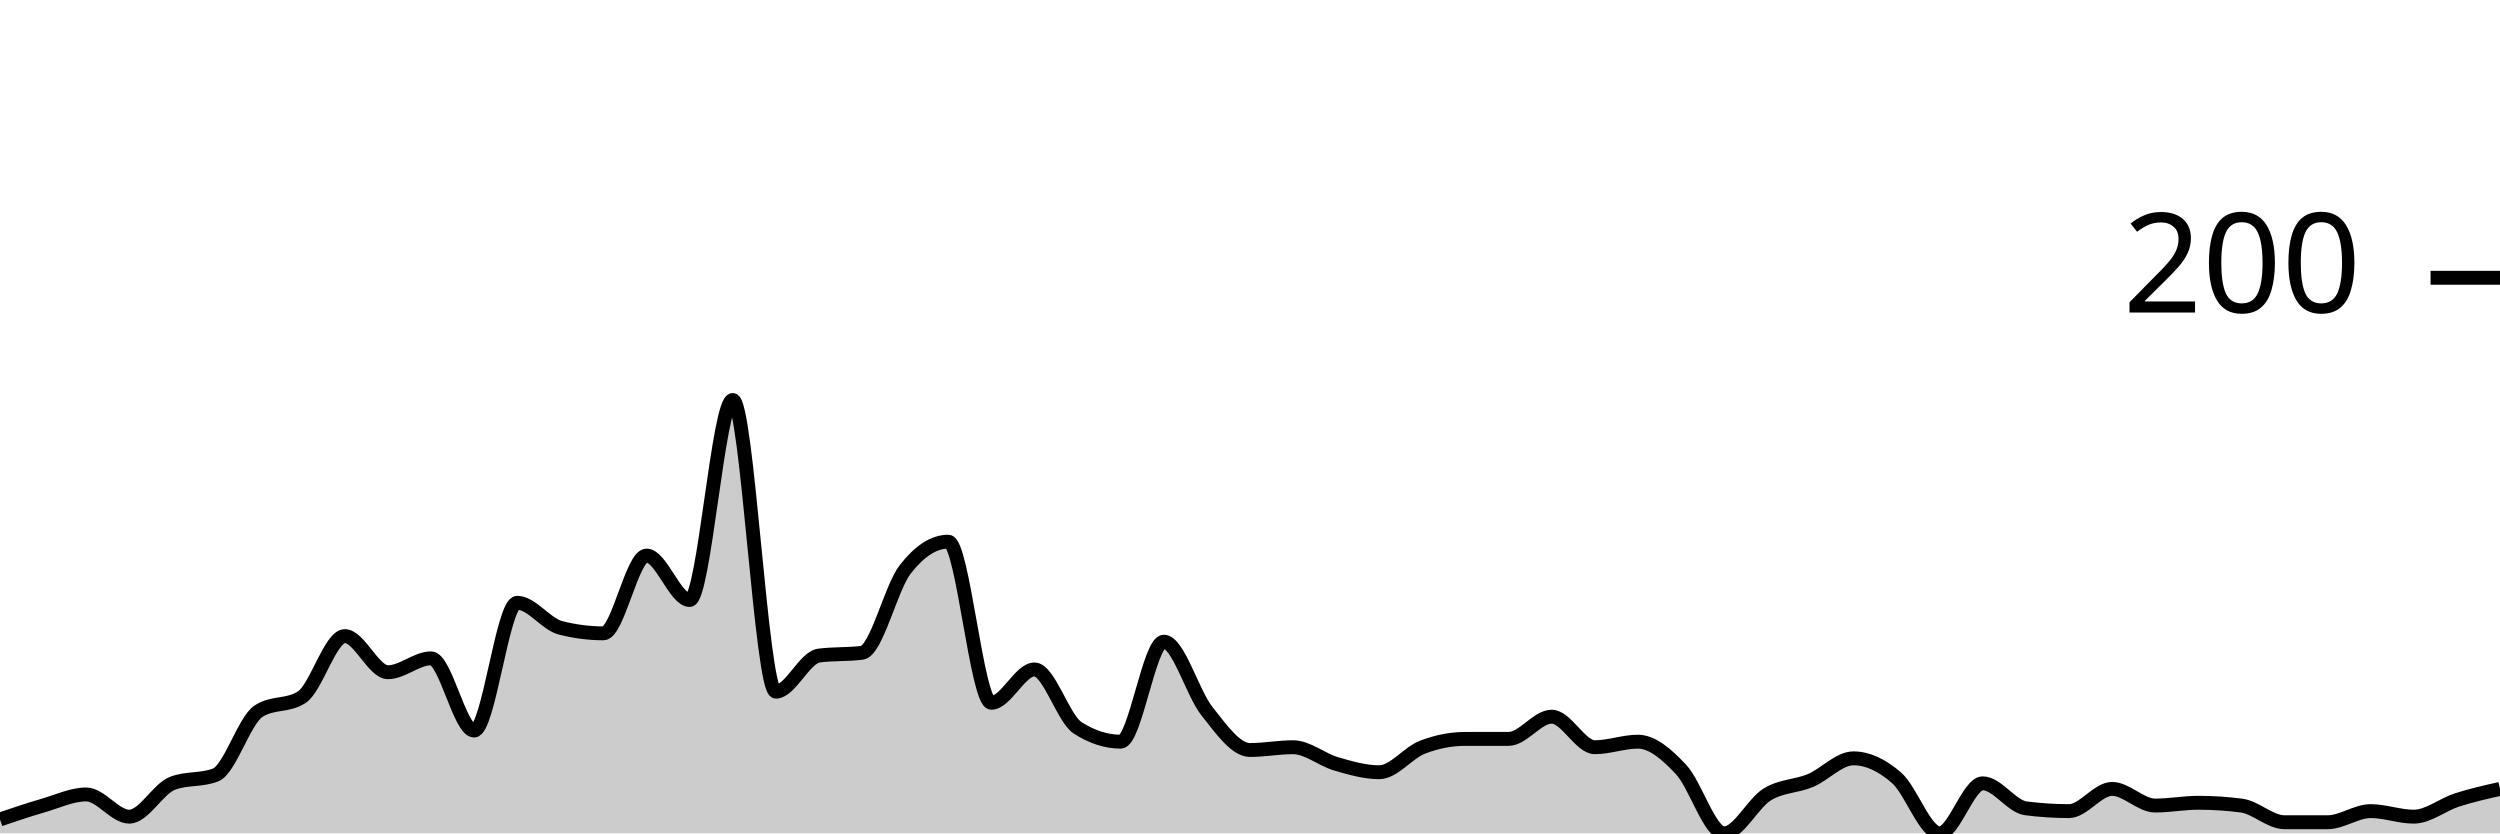
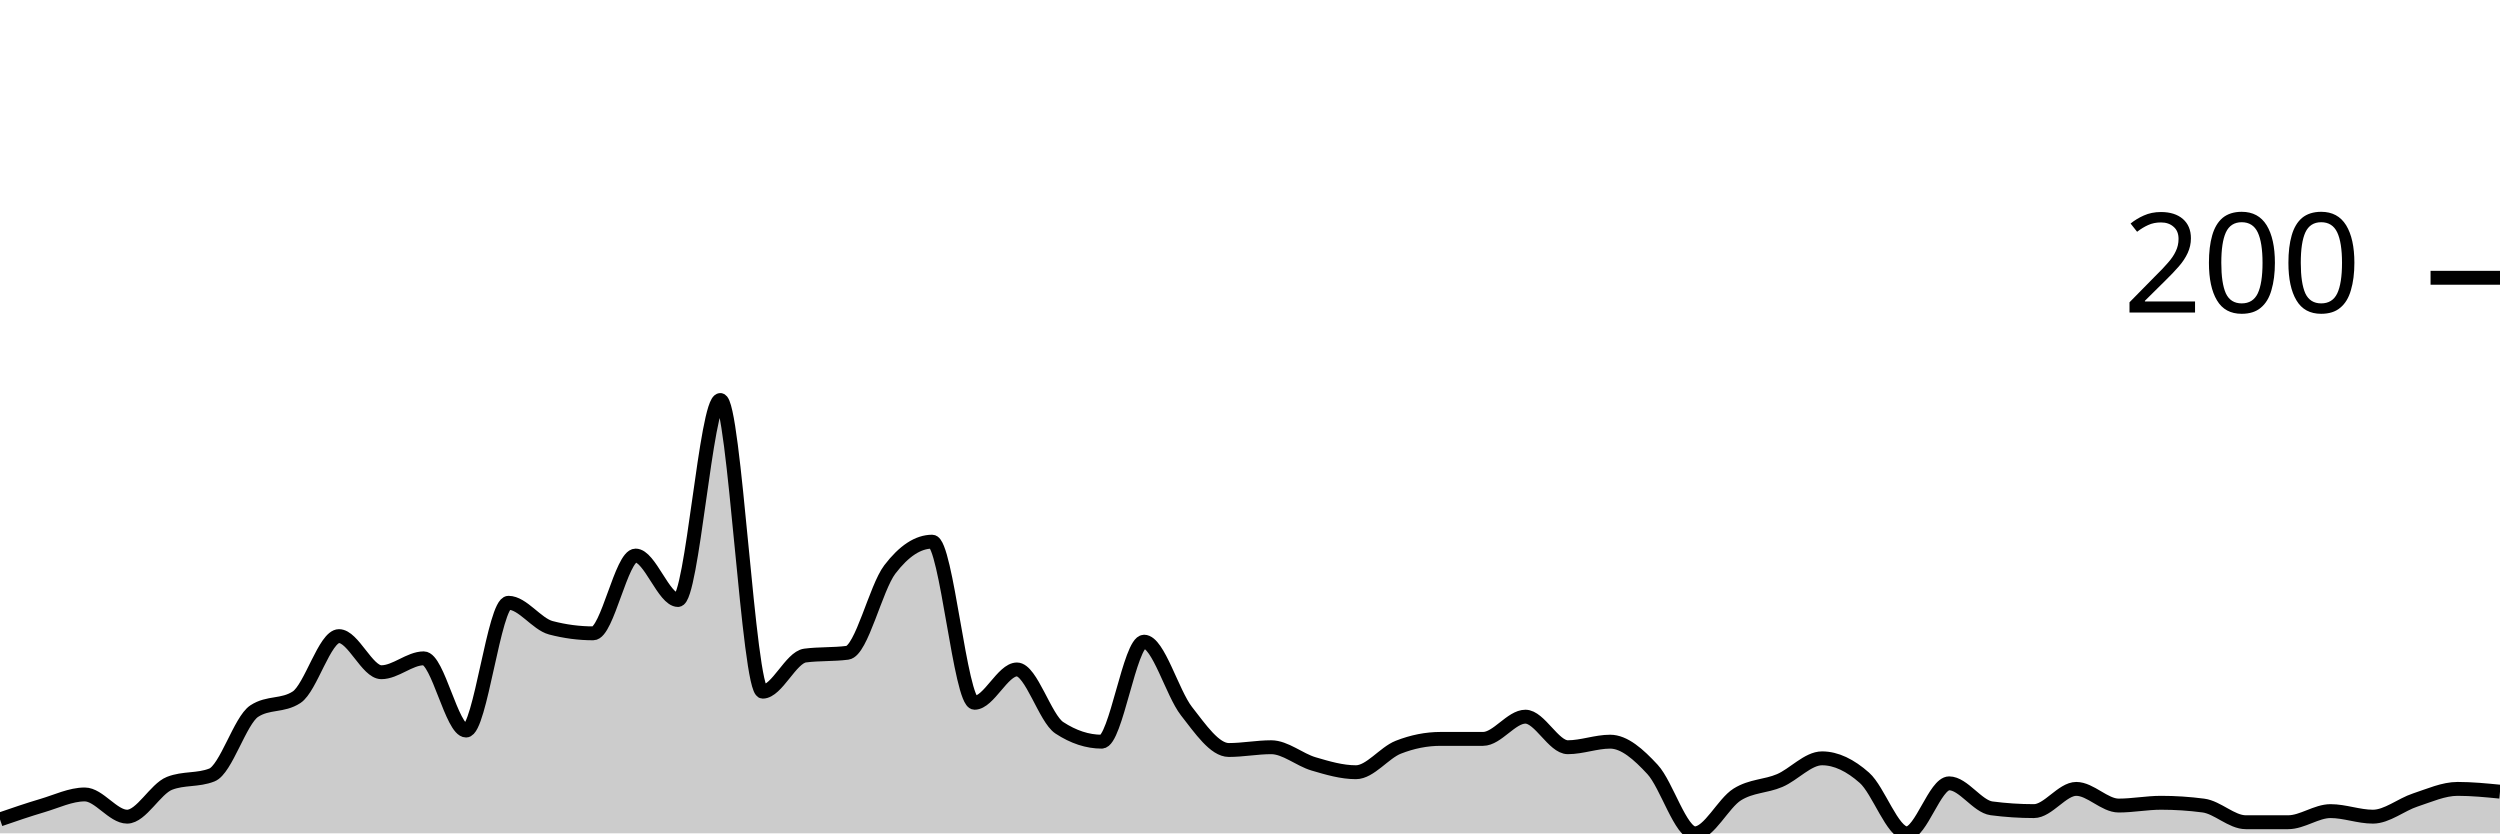
<svg xmlns="http://www.w3.org/2000/svg" viewBox="0 0 180 60">
  <g transform="translate(0,20)">
-     <path class="area" fill="rgba(0, 0, 0, 0.2)" d="M0,39C1.034,38.65,2.069,38.3,3.103,38C4.138,37.7,5.172,37.2,6.207,37.2C7.241,37.2,8.276,38.8,9.31,38.8C10.345,38.8,11.379,36.8,12.414,36.4C13.448,36,14.483,36.2,15.517,35.8C16.552,35.4,17.586,31.867,18.621,31.2C19.655,30.533,20.69,30.867,21.724,30.2C22.759,29.533,23.793,25.8,24.828,25.8C25.862,25.8,26.897,28.4,27.931,28.4C28.966,28.4,30,27.4,31.034,27.4C32.069,27.4,33.103,32.6,34.138,32.6C35.172,32.6,36.207,23.4,37.241,23.4C38.276,23.4,39.31,24.933,40.345,25.2C41.379,25.467,42.414,25.6,43.448,25.6C44.483,25.6,45.517,20,46.552,20C47.586,20,48.621,23.2,49.655,23.2C50.69,23.2,51.724,8.8,52.759,8.8C53.793,8.8,54.828,29.8,55.862,29.8C56.897,29.8,57.931,27.333,58.966,27.2C60,27.067,61.034,27.133,62.069,27C63.103,26.867,64.138,22.333,65.172,21C66.207,19.667,67.241,19,68.276,19C69.31,19,70.345,30.6,71.379,30.6C72.414,30.6,73.448,28.2,74.483,28.2C75.517,28.2,76.552,31.733,77.586,32.4C78.621,33.067,79.655,33.4,80.69,33.4C81.724,33.4,82.759,26.2,83.793,26.2C84.828,26.2,85.862,29.9,86.897,31.2C87.931,32.5,88.966,34,90,34C91.034,34,92.069,33.8,93.103,33.8C94.138,33.8,95.172,34.7,96.207,35C97.241,35.3,98.276,35.6,99.31,35.6C100.345,35.6,101.379,34.2,102.414,33.8C103.448,33.4,104.483,33.2,105.517,33.2C106.552,33.2,107.586,33.2,108.621,33.2C109.655,33.2,110.69,31.6,111.724,31.6C112.759,31.6,113.793,33.8,114.828,33.8C115.862,33.8,116.897,33.4,117.931,33.4C118.966,33.4,120,34.3,121.034,35.4C122.069,36.5,123.103,40,124.138,40C125.172,40,126.207,37.833,127.241,37.2C128.276,36.567,129.31,36.633,130.345,36.2C131.379,35.767,132.414,34.6,133.448,34.6C134.483,34.6,135.517,35.1,136.552,36C137.586,36.9,138.621,40,139.655,40C140.69,40,141.724,36.4,142.759,36.4C143.793,36.4,144.828,38.067,145.862,38.2C146.897,38.333,147.931,38.4,148.966,38.4C150,38.4,151.034,36.8,152.069,36.8C153.103,36.8,154.138,38,155.172,38C156.207,38,157.241,37.8,158.276,37.8C159.31,37.8,160.345,37.867,161.379,38C162.414,38.133,163.448,39.2,164.483,39.2C165.517,39.2,166.552,39.2,167.586,39.2C168.621,39.2,169.655,38.4,170.69,38.4C171.724,38.4,172.759,38.8,173.793,38.8C174.828,38.8,175.862,37.933,176.897,37.6C177.931,37.267,178.966,37.033,180,36.8L180,40C178.966,40,177.931,40,176.897,40C175.862,40,174.828,40,173.793,40C172.759,40,171.724,40,170.69,40C169.655,40,168.621,40,167.586,40C166.552,40,165.517,40,164.483,40C163.448,40,162.414,40,161.379,40C160.345,40,159.31,40,158.276,40C157.241,40,156.207,40,155.172,40C154.138,40,153.103,40,152.069,40C151.034,40,150,40,148.966,40C147.931,40,146.897,40,145.862,40C144.828,40,143.793,40,142.759,40C141.724,40,140.69,40,139.655,40C138.621,40,137.586,40,136.552,40C135.517,40,134.483,40,133.448,40C132.414,40,131.379,40,130.345,40C129.31,40,128.276,40,127.241,40C126.207,40,125.172,40,124.138,40C123.103,40,122.069,40,121.034,40C120,40,118.966,40,117.931,40C116.897,40,115.862,40,114.828,40C113.793,40,112.759,40,111.724,40C110.69,40,109.655,40,108.621,40C107.586,40,106.552,40,105.517,40C104.483,40,103.448,40,102.414,40C101.379,40,100.345,40,99.31,40C98.276,40,97.241,40,96.207,40C95.172,40,94.138,40,93.103,40C92.069,40,91.034,40,90,40C88.966,40,87.931,40,86.897,40C85.862,40,84.828,40,83.793,40C82.759,40,81.724,40,80.69,40C79.655,40,78.621,40,77.586,40C76.552,40,75.517,40,74.483,40C73.448,40,72.414,40,71.379,40C70.345,40,69.31,40,68.276,40C67.241,40,66.207,40,65.172,40C64.138,40,63.103,40,62.069,40C61.034,40,60,40,58.966,40C57.931,40,56.897,40,55.862,40C54.828,40,53.793,40,52.759,40C51.724,40,50.69,40,49.655,40C48.621,40,47.586,40,46.552,40C45.517,40,44.483,40,43.448,40C42.414,40,41.379,40,40.345,40C39.31,40,38.276,40,37.241,40C36.207,40,35.172,40,34.138,40C33.103,40,32.069,40,31.034,40C30,40,28.966,40,27.931,40C26.897,40,25.862,40,24.828,40C23.793,40,22.759,40,21.724,40C20.69,40,19.655,40,18.621,40C17.586,40,16.552,40,15.517,40C14.483,40,13.448,40,12.414,40C11.379,40,10.345,40,9.31,40C8.276,40,7.241,40,6.207,40C5.172,40,4.138,40,3.103,40C2.069,40,1.034,40,0,40Z" />
-     <path class="line" stroke="black" fill="none" d="M0,39C1.034,38.65,2.069,38.3,3.103,38C4.138,37.7,5.172,37.2,6.207,37.2C7.241,37.2,8.276,38.8,9.31,38.8C10.345,38.8,11.379,36.8,12.414,36.4C13.448,36,14.483,36.2,15.517,35.8C16.552,35.4,17.586,31.867,18.621,31.2C19.655,30.533,20.69,30.867,21.724,30.2C22.759,29.533,23.793,25.8,24.828,25.8C25.862,25.8,26.897,28.4,27.931,28.4C28.966,28.4,30,27.4,31.034,27.4C32.069,27.4,33.103,32.6,34.138,32.6C35.172,32.6,36.207,23.4,37.241,23.4C38.276,23.4,39.31,24.933,40.345,25.2C41.379,25.467,42.414,25.6,43.448,25.6C44.483,25.6,45.517,20,46.552,20C47.586,20,48.621,23.2,49.655,23.2C50.69,23.2,51.724,8.8,52.759,8.8C53.793,8.8,54.828,29.8,55.862,29.8C56.897,29.8,57.931,27.333,58.966,27.2C60,27.067,61.034,27.133,62.069,27C63.103,26.867,64.138,22.333,65.172,21C66.207,19.667,67.241,19,68.276,19C69.31,19,70.345,30.6,71.379,30.6C72.414,30.6,73.448,28.2,74.483,28.2C75.517,28.2,76.552,31.733,77.586,32.4C78.621,33.067,79.655,33.4,80.69,33.4C81.724,33.4,82.759,26.2,83.793,26.2C84.828,26.2,85.862,29.9,86.897,31.2C87.931,32.5,88.966,34,90,34C91.034,34,92.069,33.8,93.103,33.8C94.138,33.8,95.172,34.7,96.207,35C97.241,35.3,98.276,35.6,99.31,35.6C100.345,35.6,101.379,34.2,102.414,33.8C103.448,33.4,104.483,33.2,105.517,33.2C106.552,33.2,107.586,33.2,108.621,33.2C109.655,33.2,110.69,31.6,111.724,31.6C112.759,31.6,113.793,33.8,114.828,33.8C115.862,33.8,116.897,33.4,117.931,33.4C118.966,33.4,120,34.3,121.034,35.4C122.069,36.5,123.103,40,124.138,40C125.172,40,126.207,37.833,127.241,37.2C128.276,36.567,129.31,36.633,130.345,36.2C131.379,35.767,132.414,34.6,133.448,34.6C134.483,34.6,135.517,35.1,136.552,36C137.586,36.9,138.621,40,139.655,40C140.69,40,141.724,36.4,142.759,36.4C143.793,36.4,144.828,38.067,145.862,38.2C146.897,38.333,147.931,38.4,148.966,38.4C150,38.4,151.034,36.8,152.069,36.8C153.103,36.8,154.138,38,155.172,38C156.207,38,157.241,37.8,158.276,37.8C159.31,37.8,160.345,37.867,161.379,38C162.414,38.133,163.448,39.2,164.483,39.2C165.517,39.2,166.552,39.2,167.586,39.2C168.621,39.2,169.655,38.4,170.69,38.4C171.724,38.4,172.759,38.8,173.793,38.8C174.828,38.8,175.862,37.933,176.897,37.6C177.931,37.267,178.966,37.033,180,36.8" />
+     <path class="area" fill="rgba(0, 0, 0, 0.2)" d="M0,39C1.017,38.65,2.034,38.3,3.051,38C4.068,37.7,5.085,37.2,6.102,37.2C7.119,37.2,8.136,38.8,9.153,38.8C10.169,38.8,11.186,36.8,12.203,36.4C13.22,36,14.237,36.2,15.254,35.8C16.271,35.4,17.288,31.867,18.305,31.2C19.322,30.533,20.339,30.867,21.356,30.2C22.373,29.533,23.39,25.8,24.407,25.8C25.424,25.8,26.441,28.4,27.458,28.4C28.475,28.4,29.492,27.4,30.508,27.4C31.525,27.4,32.542,32.6,33.559,32.6C34.576,32.6,35.593,23.4,36.61,23.4C37.627,23.4,38.644,24.933,39.661,25.2C40.678,25.467,41.695,25.6,42.712,25.6C43.729,25.6,44.746,20,45.763,20C46.78,20,47.797,23.2,48.814,23.2C49.831,23.2,50.847,8.8,51.864,8.8C52.881,8.8,53.898,29.8,54.915,29.8C55.932,29.8,56.949,27.333,57.966,27.2C58.983,27.067,60,27.133,61.017,27C62.034,26.867,63.051,22.333,64.068,21C65.085,19.667,66.102,19,67.119,19C68.136,19,69.153,30.6,70.169,30.6C71.186,30.6,72.203,28.2,73.22,28.2C74.237,28.2,75.254,31.733,76.271,32.4C77.288,33.067,78.305,33.4,79.322,33.4C80.339,33.4,81.356,26.2,82.373,26.2C83.39,26.2,84.407,29.9,85.424,31.2C86.441,32.5,87.458,34,88.475,34C89.492,34,90.508,33.8,91.525,33.8C92.542,33.8,93.559,34.7,94.576,35C95.593,35.3,96.61,35.6,97.627,35.6C98.644,35.6,99.661,34.2,100.678,33.8C101.695,33.4,102.712,33.2,103.729,33.2C104.746,33.2,105.763,33.2,106.78,33.2C107.797,33.2,108.814,31.6,109.831,31.6C110.847,31.6,111.864,33.8,112.881,33.8C113.898,33.8,114.915,33.4,115.932,33.4C116.949,33.4,117.966,34.3,118.983,35.4C120,36.5,121.017,40,122.034,40C123.051,40,124.068,37.833,125.085,37.2C126.102,36.567,127.119,36.633,128.136,36.2C129.153,35.767,130.169,34.6,131.186,34.6C132.203,34.6,133.22,35.1,134.237,36C135.254,36.9,136.271,40,137.288,40C138.305,40,139.322,36.4,140.339,36.4C141.356,36.4,142.373,38.067,143.39,38.2C144.407,38.333,145.424,38.4,146.441,38.4C147.458,38.4,148.475,36.8,149.492,36.8C150.508,36.8,151.525,38,152.542,38C153.559,38,154.576,37.8,155.593,37.8C156.61,37.8,157.627,37.867,158.644,38C159.661,38.133,160.678,39.2,161.695,39.2C162.712,39.2,163.729,39.2,164.746,39.2C165.763,39.2,166.78,38.4,167.797,38.4C168.814,38.4,169.831,38.8,170.847,38.8C171.864,38.8,172.881,37.933,173.898,37.6C174.915,37.267,175.932,36.8,176.949,36.8C177.966,36.8,178.983,36.9,180,37L180,40C178.983,40,177.966,40,176.949,40C175.932,40,174.915,40,173.898,40C172.881,40,171.864,40,170.847,40C169.831,40,168.814,40,167.797,40C166.78,40,165.763,40,164.746,40C163.729,40,162.712,40,161.695,40C160.678,40,159.661,40,158.644,40C157.627,40,156.61,40,155.593,40C154.576,40,153.559,40,152.542,40C151.525,40,150.508,40,149.492,40C148.475,40,147.458,40,146.441,40C145.424,40,144.407,40,143.39,40C142.373,40,141.356,40,140.339,40C139.322,40,138.305,40,137.288,40C136.271,40,135.254,40,134.237,40C133.22,40,132.203,40,131.186,40C130.169,40,129.153,40,128.136,40C127.119,40,126.102,40,125.085,40C124.068,40,123.051,40,122.034,40C121.017,40,120,40,118.983,40C117.966,40,116.949,40,115.932,40C114.915,40,113.898,40,112.881,40C111.864,40,110.847,40,109.831,40C108.814,40,107.797,40,106.78,40C105.763,40,104.746,40,103.729,40C102.712,40,101.695,40,100.678,40C99.661,40,98.644,40,97.627,40C96.61,40,95.593,40,94.576,40C93.559,40,92.542,40,91.525,40C90.508,40,89.492,40,88.475,40C87.458,40,86.441,40,85.424,40C84.407,40,83.39,40,82.373,40C81.356,40,80.339,40,79.322,40C78.305,40,77.288,40,76.271,40C75.254,40,74.237,40,73.22,40C72.203,40,71.186,40,70.169,40C69.153,40,68.136,40,67.119,40C66.102,40,65.085,40,64.068,40C63.051,40,62.034,40,61.017,40C60,40,58.983,40,57.966,40C56.949,40,55.932,40,54.915,40C53.898,40,52.881,40,51.864,40C50.847,40,49.831,40,48.814,40C47.797,40,46.78,40,45.763,40C44.746,40,43.729,40,42.712,40C41.695,40,40.678,40,39.661,40C38.644,40,37.627,40,36.61,40C35.593,40,34.576,40,33.559,40C32.542,40,31.525,40,30.508,40C29.492,40,28.475,40,27.458,40C26.441,40,25.424,40,24.407,40C23.39,40,22.373,40,21.356,40C20.339,40,19.322,40,18.305,40C17.288,40,16.271,40,15.254,40C14.237,40,13.22,40,12.203,40C11.186,40,10.169,40,9.153,40C8.136,40,7.119,40,6.102,40C5.085,40,4.068,40,3.051,40C2.034,40,1.017,40,0,40Z" />
+     <path class="line" stroke="black" fill="none" d="M0,39C1.017,38.65,2.034,38.3,3.051,38C4.068,37.7,5.085,37.2,6.102,37.2C7.119,37.2,8.136,38.8,9.153,38.8C10.169,38.8,11.186,36.8,12.203,36.4C13.22,36,14.237,36.2,15.254,35.8C16.271,35.4,17.288,31.867,18.305,31.2C19.322,30.533,20.339,30.867,21.356,30.2C22.373,29.533,23.39,25.8,24.407,25.8C25.424,25.8,26.441,28.4,27.458,28.4C28.475,28.4,29.492,27.4,30.508,27.4C31.525,27.4,32.542,32.6,33.559,32.6C34.576,32.6,35.593,23.4,36.61,23.4C37.627,23.4,38.644,24.933,39.661,25.2C40.678,25.467,41.695,25.6,42.712,25.6C43.729,25.6,44.746,20,45.763,20C46.78,20,47.797,23.2,48.814,23.2C49.831,23.2,50.847,8.8,51.864,8.8C52.881,8.8,53.898,29.8,54.915,29.8C55.932,29.8,56.949,27.333,57.966,27.2C58.983,27.067,60,27.133,61.017,27C62.034,26.867,63.051,22.333,64.068,21C65.085,19.667,66.102,19,67.119,19C68.136,19,69.153,30.6,70.169,30.6C71.186,30.6,72.203,28.2,73.22,28.2C74.237,28.2,75.254,31.733,76.271,32.4C77.288,33.067,78.305,33.4,79.322,33.4C80.339,33.4,81.356,26.2,82.373,26.2C83.39,26.2,84.407,29.9,85.424,31.2C86.441,32.5,87.458,34,88.475,34C89.492,34,90.508,33.8,91.525,33.8C92.542,33.8,93.559,34.7,94.576,35C95.593,35.3,96.61,35.6,97.627,35.6C98.644,35.6,99.661,34.2,100.678,33.8C101.695,33.4,102.712,33.2,103.729,33.2C104.746,33.2,105.763,33.2,106.78,33.2C107.797,33.2,108.814,31.6,109.831,31.6C110.847,31.6,111.864,33.8,112.881,33.8C113.898,33.8,114.915,33.4,115.932,33.4C116.949,33.4,117.966,34.3,118.983,35.4C120,36.5,121.017,40,122.034,40C123.051,40,124.068,37.833,125.085,37.2C126.102,36.567,127.119,36.633,128.136,36.2C129.153,35.767,130.169,34.6,131.186,34.6C132.203,34.6,133.22,35.1,134.237,36C135.254,36.9,136.271,40,137.288,40C138.305,40,139.322,36.4,140.339,36.4C141.356,36.4,142.373,38.067,143.39,38.2C144.407,38.333,145.424,38.4,146.441,38.4C147.458,38.4,148.475,36.8,149.492,36.8C150.508,36.8,151.525,38,152.542,38C153.559,38,154.576,37.8,155.593,37.8C156.61,37.8,157.627,37.867,158.644,38C159.661,38.133,160.678,39.2,161.695,39.2C162.712,39.2,163.729,39.2,164.746,39.2C165.763,39.2,166.78,38.4,167.797,38.4C168.814,38.4,169.831,38.8,170.847,38.8C171.864,38.8,172.881,37.933,173.898,37.6C174.915,37.267,175.932,36.8,176.949,36.8C177.966,36.8,178.983,36.9,180,37" />
    <path class="axis-ceiling" stroke-width="1" stroke="black" fill="none" d="M175,0L180,0" />
    <text class="axis-ceiling-label" font-family="sans-serif" text-anchor="end" font-size="10px" x="170" y="2.5">200</text>
  </g>
</svg>
